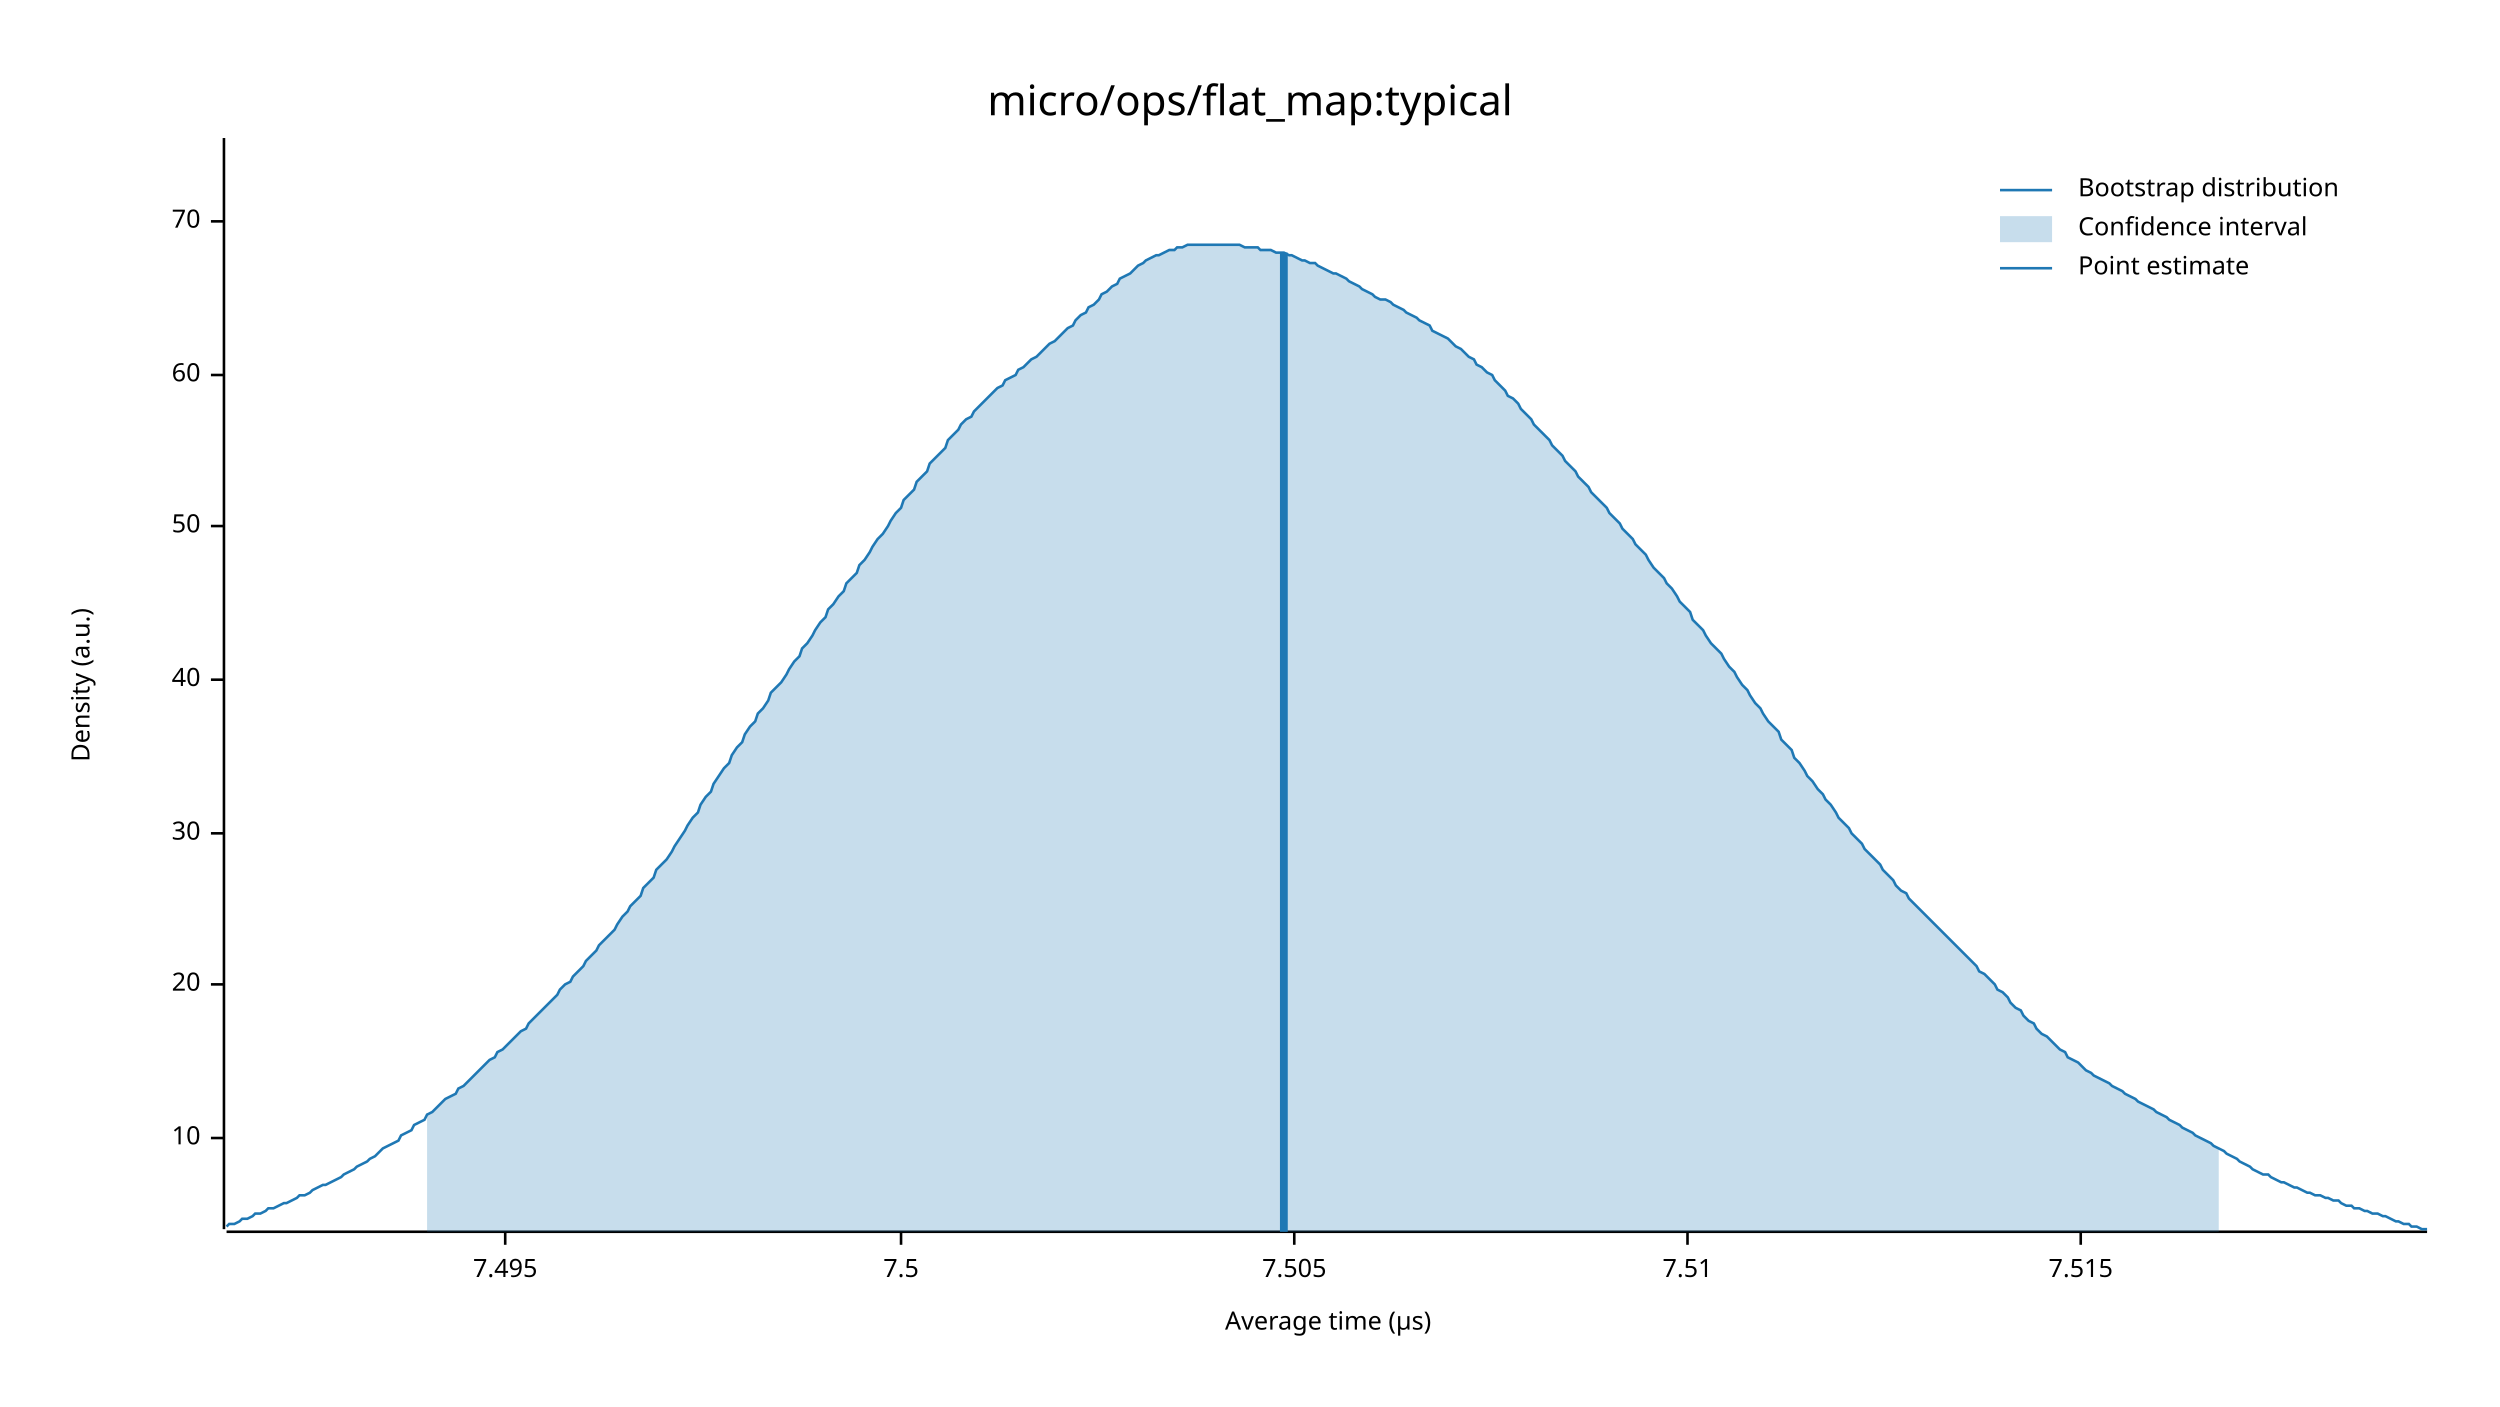
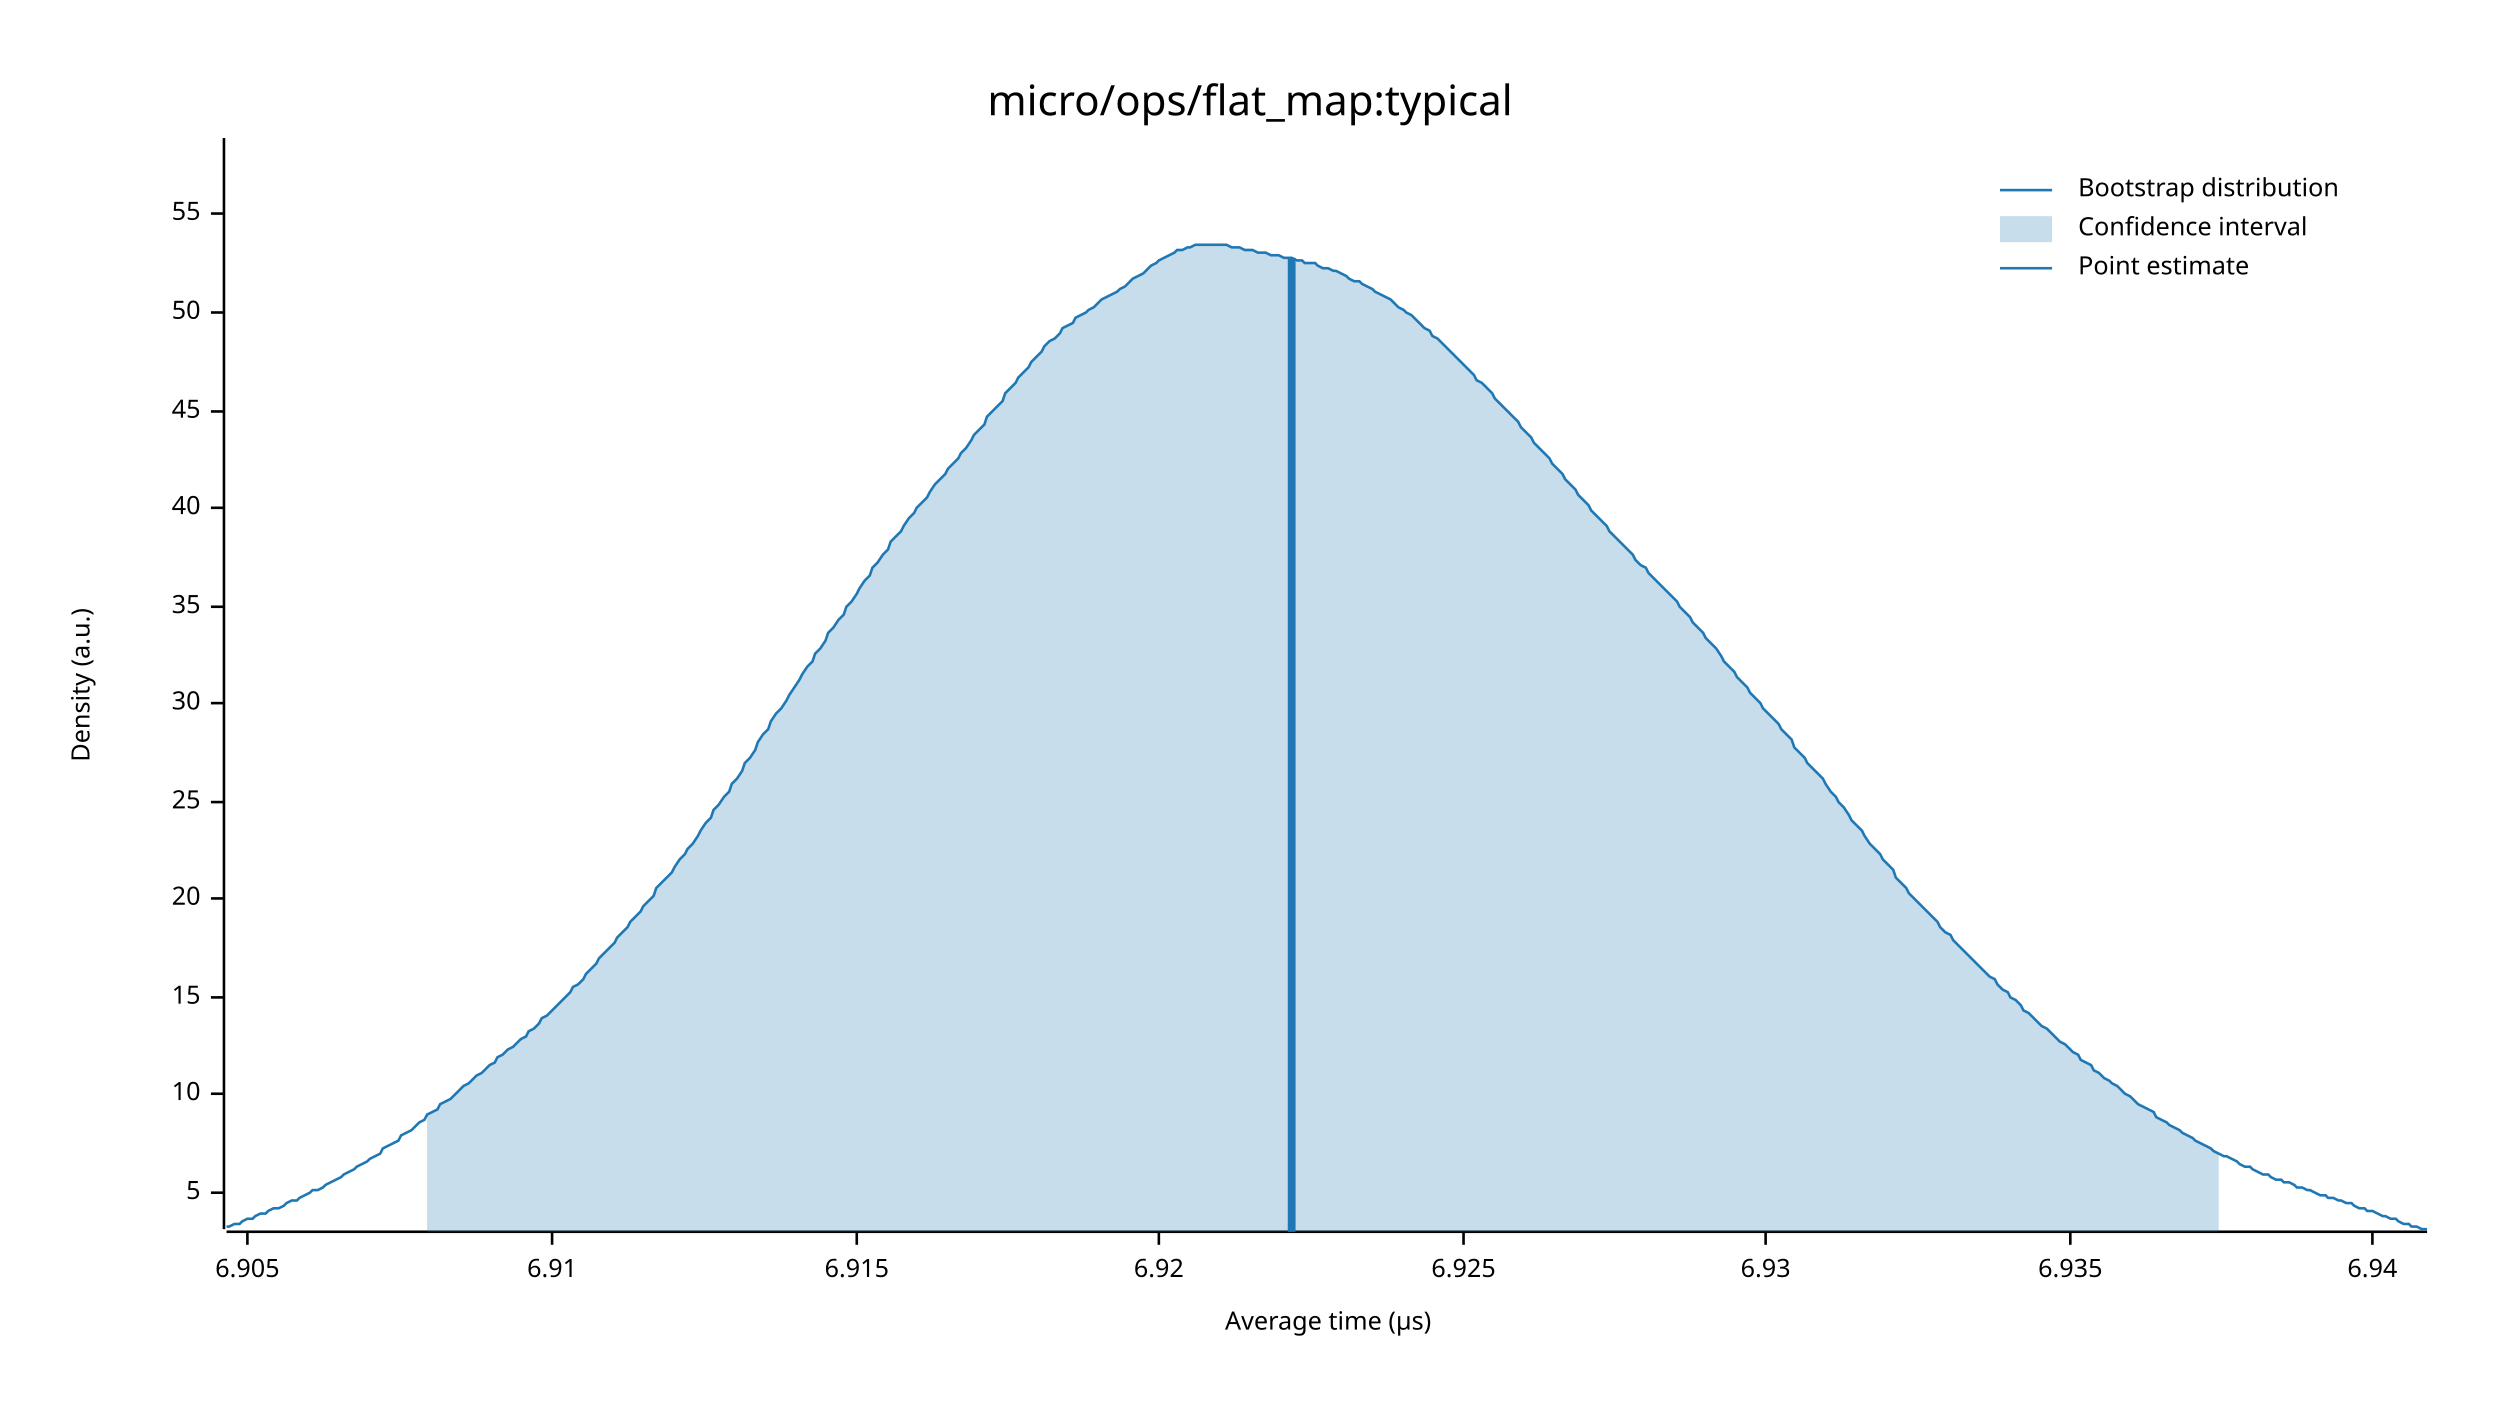
<svg xmlns="http://www.w3.org/2000/svg" width="960" height="540" viewBox="0 0 960 540">
  <text x="480" y="32" dy="0.76em" text-anchor="middle" font-family="sans-serif" font-size="16.129" opacity="1" fill="#000000">
micro/ops/flat_map:typical
</text>
  <text x="27" y="263" dy="0.76em" text-anchor="middle" font-family="sans-serif" font-size="9.677" opacity="1" fill="#000000" transform="rotate(270, 27, 263)">
Density (a.u.)
</text>
  <text x="510" y="513" dy="-0.5ex" text-anchor="middle" font-family="sans-serif" font-size="9.677" opacity="1" fill="#000000">
Average time (µs)
</text>
  <polyline fill="none" opacity="1" stroke="#000000" stroke-width="1" points="86,53 86,472 " />
-   <text x="77" y="437" dy="0.5ex" text-anchor="end" font-family="sans-serif" font-size="9.677" opacity="1" fill="#000000">
+   <text x="77" y="458" dy="0.5ex" text-anchor="end" font-family="sans-serif" font-size="9.677" opacity="1" fill="#000000">
+ 5
+ </text>
+   <polyline fill="none" opacity="1" stroke="#000000" stroke-width="1" points="81,458 86,458 " />
+   <text x="77" y="420" dy="0.5ex" text-anchor="end" font-family="sans-serif" font-size="9.677" opacity="1" fill="#000000">
10
</text>
-   <polyline fill="none" opacity="1" stroke="#000000" stroke-width="1" points="81,437 86,437 " />
-   <text x="77" y="378" dy="0.5ex" text-anchor="end" font-family="sans-serif" font-size="9.677" opacity="1" fill="#000000">
+   <polyline fill="none" opacity="1" stroke="#000000" stroke-width="1" points="81,420 86,420 " />
+   <text x="77" y="383" dy="0.5ex" text-anchor="end" font-family="sans-serif" font-size="9.677" opacity="1" fill="#000000">
+ 15
+ </text>
+   <polyline fill="none" opacity="1" stroke="#000000" stroke-width="1" points="81,383 86,383 " />
+   <text x="77" y="345" dy="0.5ex" text-anchor="end" font-family="sans-serif" font-size="9.677" opacity="1" fill="#000000">
20
</text>
-   <polyline fill="none" opacity="1" stroke="#000000" stroke-width="1" points="81,378 86,378 " />
-   <text x="77" y="320" dy="0.5ex" text-anchor="end" font-family="sans-serif" font-size="9.677" opacity="1" fill="#000000">
+   <polyline fill="none" opacity="1" stroke="#000000" stroke-width="1" points="81,345 86,345 " />
+   <text x="77" y="308" dy="0.5ex" text-anchor="end" font-family="sans-serif" font-size="9.677" opacity="1" fill="#000000">
+ 25
+ </text>
+   <polyline fill="none" opacity="1" stroke="#000000" stroke-width="1" points="81,308 86,308 " />
+   <text x="77" y="270" dy="0.5ex" text-anchor="end" font-family="sans-serif" font-size="9.677" opacity="1" fill="#000000">
30
</text>
-   <polyline fill="none" opacity="1" stroke="#000000" stroke-width="1" points="81,320 86,320 " />
-   <text x="77" y="261" dy="0.5ex" text-anchor="end" font-family="sans-serif" font-size="9.677" opacity="1" fill="#000000">
+   <polyline fill="none" opacity="1" stroke="#000000" stroke-width="1" points="81,270 86,270 " />
+   <text x="77" y="233" dy="0.5ex" text-anchor="end" font-family="sans-serif" font-size="9.677" opacity="1" fill="#000000">
+ 35
+ </text>
+   <polyline fill="none" opacity="1" stroke="#000000" stroke-width="1" points="81,233 86,233 " />
+   <text x="77" y="195" dy="0.5ex" text-anchor="end" font-family="sans-serif" font-size="9.677" opacity="1" fill="#000000">
40
</text>
-   <polyline fill="none" opacity="1" stroke="#000000" stroke-width="1" points="81,261 86,261 " />
-   <text x="77" y="202" dy="0.5ex" text-anchor="end" font-family="sans-serif" font-size="9.677" opacity="1" fill="#000000">
+   <polyline fill="none" opacity="1" stroke="#000000" stroke-width="1" points="81,195 86,195 " />
+   <text x="77" y="158" dy="0.5ex" text-anchor="end" font-family="sans-serif" font-size="9.677" opacity="1" fill="#000000">
+ 45
+ </text>
+   <polyline fill="none" opacity="1" stroke="#000000" stroke-width="1" points="81,158 86,158 " />
+   <text x="77" y="120" dy="0.5ex" text-anchor="end" font-family="sans-serif" font-size="9.677" opacity="1" fill="#000000">
50
</text>
-   <polyline fill="none" opacity="1" stroke="#000000" stroke-width="1" points="81,202 86,202 " />
-   <text x="77" y="144" dy="0.5ex" text-anchor="end" font-family="sans-serif" font-size="9.677" opacity="1" fill="#000000">
- 60
+   <polyline fill="none" opacity="1" stroke="#000000" stroke-width="1" points="81,120 86,120 " />
+   <text x="77" y="82" dy="0.5ex" text-anchor="end" font-family="sans-serif" font-size="9.677" opacity="1" fill="#000000">
+ 55
</text>
-   <polyline fill="none" opacity="1" stroke="#000000" stroke-width="1" points="81,144 86,144 " />
-   <text x="77" y="85" dy="0.5ex" text-anchor="end" font-family="sans-serif" font-size="9.677" opacity="1" fill="#000000">
- 70
+   <polyline fill="none" opacity="1" stroke="#000000" stroke-width="1" points="81,82 86,82 " />
+   <polyline fill="none" opacity="1" stroke="#000000" stroke-width="1" points="87,473 932,473 " />
+   <text x="95" y="483" dy="0.76em" text-anchor="middle" font-family="sans-serif" font-size="9.677" opacity="1" fill="#000000">
+ 6.905
</text>
-   <polyline fill="none" opacity="1" stroke="#000000" stroke-width="1" points="81,85 86,85 " />
-   <polyline fill="none" opacity="1" stroke="#000000" stroke-width="1" points="87,473 932,473 " />
-   <text x="194" y="483" dy="0.76em" text-anchor="middle" font-family="sans-serif" font-size="9.677" opacity="1" fill="#000000">
- 7.495
+   <polyline fill="none" opacity="1" stroke="#000000" stroke-width="1" points="95,473 95,478 " />
+   <text x="212" y="483" dy="0.76em" text-anchor="middle" font-family="sans-serif" font-size="9.677" opacity="1" fill="#000000">
+ 6.91
</text>
-   <polyline fill="none" opacity="1" stroke="#000000" stroke-width="1" points="194,473 194,478 " />
-   <text x="346" y="483" dy="0.76em" text-anchor="middle" font-family="sans-serif" font-size="9.677" opacity="1" fill="#000000">
- 7.5
+   <polyline fill="none" opacity="1" stroke="#000000" stroke-width="1" points="212,473 212,478 " />
+   <text x="329" y="483" dy="0.76em" text-anchor="middle" font-family="sans-serif" font-size="9.677" opacity="1" fill="#000000">
+ 6.915
</text>
-   <polyline fill="none" opacity="1" stroke="#000000" stroke-width="1" points="346,473 346,478 " />
-   <text x="497" y="483" dy="0.76em" text-anchor="middle" font-family="sans-serif" font-size="9.677" opacity="1" fill="#000000">
- 7.505
+   <polyline fill="none" opacity="1" stroke="#000000" stroke-width="1" points="329,473 329,478 " />
+   <text x="445" y="483" dy="0.76em" text-anchor="middle" font-family="sans-serif" font-size="9.677" opacity="1" fill="#000000">
+ 6.92
</text>
-   <polyline fill="none" opacity="1" stroke="#000000" stroke-width="1" points="497,473 497,478 " />
-   <text x="648" y="483" dy="0.76em" text-anchor="middle" font-family="sans-serif" font-size="9.677" opacity="1" fill="#000000">
- 7.51
+   <polyline fill="none" opacity="1" stroke="#000000" stroke-width="1" points="445,473 445,478 " />
+   <text x="562" y="483" dy="0.76em" text-anchor="middle" font-family="sans-serif" font-size="9.677" opacity="1" fill="#000000">
+ 6.925
</text>
-   <polyline fill="none" opacity="1" stroke="#000000" stroke-width="1" points="648,473 648,478 " />
-   <text x="799" y="483" dy="0.76em" text-anchor="middle" font-family="sans-serif" font-size="9.677" opacity="1" fill="#000000">
- 7.515
+   <polyline fill="none" opacity="1" stroke="#000000" stroke-width="1" points="562,473 562,478 " />
+   <text x="678" y="483" dy="0.76em" text-anchor="middle" font-family="sans-serif" font-size="9.677" opacity="1" fill="#000000">
+ 6.93
</text>
-   <polyline fill="none" opacity="1" stroke="#000000" stroke-width="1" points="799,473 799,478 " />
-   <polyline fill="none" opacity="1" stroke="#1F78B4" stroke-width="1" points="87,471 88,470 90,470 92,469 93,468 95,468 97,467 98,466 100,466 102,465 103,464 105,464 107,463 109,462 110,462 112,461 114,460 115,459 117,459 119,458 120,457 122,456 124,455 125,455 127,454 129,453 131,452 132,451 134,450 136,449 137,448 139,447 141,446 142,445 144,444 146,442 147,441 149,440 151,439 153,438 154,436 156,435 158,434 159,432 161,431 163,430 164,428 166,427 168,425 169,424 171,422 173,421 175,420 176,418 178,417 180,415 181,414 183,412 185,410 186,409 188,407 190,406 191,404 193,403 195,401 197,399 198,398 200,396 202,395 203,393 205,391 207,389 208,388 210,386 212,384 214,382 215,380 217,378 219,377 220,375 222,373 224,371 225,369 227,367 229,365 230,363 232,361 234,359 236,357 237,355 239,352 241,350 242,348 244,346 246,344 247,341 249,339 251,337 252,334 254,332 256,330 258,327 259,325 261,322 263,319 264,317 266,314 268,312 269,309 271,306 273,304 274,301 276,298 278,295 280,293 281,290 283,287 285,285 286,282 288,279 290,277 291,274 293,272 295,269 296,266 298,264 300,262 302,259 303,257 305,254 307,252 308,249 310,247 312,244 313,242 315,239 317,237 318,234 320,232 322,229 324,227 325,224 327,222 329,220 330,217 332,215 334,212 335,210 337,207 339,205 341,202 342,200 344,197 346,195 347,192 349,190 351,188 352,185 354,183 356,181 357,178 359,176 361,174 363,172 364,169 366,167 368,165 369,163 371,161 373,160 374,158 376,156 378,154 379,153 381,151 383,149 385,148 386,146 388,145 390,144 391,142 393,141 395,139 396,138 398,137 400,135 401,134 403,132 405,131 407,129 408,128 410,126 412,125 413,123 415,121 417,120 418,118 420,117 422,115 423,113 425,112 427,110 429,109 430,107 432,106 434,105 435,104 437,102 439,101 440,100 442,99 444,98 445,98 447,97 449,96 451,96 452,95 454,95 456,94 457,94 459,94 461,94 462,94 464,94 466,94 468,94 469,94 471,94 473,94 474,94 476,94 478,95 479,95 481,95 483,95 484,96 486,96 488,96 490,97 491,97 493,97 495,98 496,98 498,99 500,100 501,100 503,101 505,101 506,102 508,103 510,104 512,105 513,105 515,106 517,107 518,108 520,109 522,110 523,111 525,112 527,113 528,114 530,115 532,115 534,116 535,117 537,118 539,119 540,120 542,121 544,122 545,123 547,124 549,125 550,127 552,128 554,129 556,130 557,131 559,133 561,134 562,135 564,137 566,138 567,140 569,141 571,143 573,144 574,146 576,148 578,150 579,152 581,153 583,155 584,157 586,159 588,161 589,163 591,165 593,167 595,169 596,171 598,173 600,175 601,177 603,179 605,181 606,183 608,185 610,187 611,189 613,191 615,193 617,195 618,197 620,199 622,201 623,203 625,205 627,207 628,209 630,211 632,213 633,215 635,218 637,220 639,222 640,224 642,226 644,229 645,231 647,233 649,235 650,238 652,240 654,242 655,244 657,247 659,249 661,251 662,253 664,256 666,258 667,260 669,263 671,265 672,267 674,270 676,272 677,274 679,277 681,279 683,281 684,284 686,286 688,288 689,291 691,293 693,296 694,298 696,300 698,303 700,305 701,307 703,309 705,312 706,314 708,316 710,318 711,320 713,322 715,324 716,326 718,328 720,330 722,332 723,334 725,336 727,338 728,340 730,342 732,343 733,345 735,347 737,349 738,350 740,352 742,354 744,356 745,357 747,359 749,361 750,362 752,364 754,366 755,367 757,369 759,371 760,373 762,374 764,376 766,378 767,380 769,381 771,383 772,385 774,387 776,388 777,390 779,392 781,393 782,395 784,397 786,398 788,400 789,401 791,403 793,404 794,406 796,407 798,408 799,409 801,411 803,412 804,413 806,414 808,415 810,416 811,417 813,418 815,419 816,420 818,421 820,422 821,423 823,424 825,425 827,426 828,427 830,428 832,429 833,430 835,431 837,432 838,433 840,434 842,435 843,436 845,437 847,438 849,439 850,440 852,441 854,442 855,443 857,444 859,445 860,446 862,447 864,448 865,449 867,450 869,451 871,451 872,452 874,453 876,454 877,454 879,455 881,456 882,456 884,457 886,458 887,458 889,459 891,459 893,460 894,460 896,461 898,461 899,462 901,463 903,463 904,464 906,464 908,465 909,465 911,466 913,466 915,467 916,467 918,468 920,469 921,469 923,470 925,470 926,471 928,471 930,472 932,472 " />
-   <polygon opacity="0.25" fill="#1F78B4" points="164,428 166,427 168,425 169,424 171,422 173,421 175,420 176,418 178,417 180,415 181,414 183,412 185,410 186,409 188,407 190,406 191,404 193,403 195,401 197,399 198,398 200,396 202,395 203,393 205,391 207,389 208,388 210,386 212,384 214,382 215,380 217,378 219,377 220,375 222,373 224,371 225,369 227,367 229,365 230,363 232,361 234,359 236,357 237,355 239,352 241,350 242,348 244,346 246,344 247,341 249,339 251,337 252,334 254,332 256,330 258,327 259,325 261,322 263,319 264,317 266,314 268,312 269,309 271,306 273,304 274,301 276,298 278,295 280,293 281,290 283,287 285,285 286,282 288,279 290,277 291,274 293,272 295,269 296,266 298,264 300,262 302,259 303,257 305,254 307,252 308,249 310,247 312,244 313,242 315,239 317,237 318,234 320,232 322,229 324,227 325,224 327,222 329,220 330,217 332,215 334,212 335,210 337,207 339,205 341,202 342,200 344,197 346,195 347,192 349,190 351,188 352,185 354,183 356,181 357,178 359,176 361,174 363,172 364,169 366,167 368,165 369,163 371,161 373,160 374,158 376,156 378,154 379,153 381,151 383,149 385,148 386,146 388,145 390,144 391,142 393,141 395,139 396,138 398,137 400,135 401,134 403,132 405,131 407,129 408,128 410,126 412,125 413,123 415,121 417,120 418,118 420,117 422,115 423,113 425,112 427,110 429,109 430,107 432,106 434,105 435,104 437,102 439,101 440,100 442,99 444,98 445,98 447,97 449,96 451,96 452,95 454,95 456,94 457,94 459,94 461,94 462,94 464,94 466,94 468,94 469,94 471,94 473,94 474,94 476,94 478,95 479,95 481,95 483,95 484,96 486,96 488,96 490,97 491,97 493,97 495,98 496,98 498,99 500,100 501,100 503,101 505,101 506,102 508,103 510,104 512,105 513,105 515,106 517,107 518,108 520,109 522,110 523,111 525,112 527,113 528,114 530,115 532,115 534,116 535,117 537,118 539,119 540,120 542,121 544,122 545,123 547,124 549,125 550,127 552,128 554,129 556,130 557,131 559,133 561,134 562,135 564,137 566,138 567,140 569,141 571,143 573,144 574,146 576,148 578,150 579,152 581,153 583,155 584,157 586,159 588,161 589,163 591,165 593,167 595,169 596,171 598,173 600,175 601,177 603,179 605,181 606,183 608,185 610,187 611,189 613,191 615,193 617,195 618,197 620,199 622,201 623,203 625,205 627,207 628,209 630,211 632,213 633,215 635,218 637,220 639,222 640,224 642,226 644,229 645,231 647,233 649,235 650,238 652,240 654,242 655,244 657,247 659,249 661,251 662,253 664,256 666,258 667,260 669,263 671,265 672,267 674,270 676,272 677,274 679,277 681,279 683,281 684,284 686,286 688,288 689,291 691,293 693,296 694,298 696,300 698,303 700,305 701,307 703,309 705,312 706,314 708,316 710,318 711,320 713,322 715,324 716,326 718,328 720,330 722,332 723,334 725,336 727,338 728,340 730,342 732,343 733,345 735,347 737,349 738,350 740,352 742,354 744,356 745,357 747,359 749,361 750,362 752,364 754,366 755,367 757,369 759,371 760,373 762,374 764,376 766,378 767,380 769,381 771,383 772,385 774,387 776,388 777,390 779,392 781,393 782,395 784,397 786,398 788,400 789,401 791,403 793,404 794,406 796,407 798,408 799,409 801,411 803,412 804,413 806,414 808,415 810,416 811,417 813,418 815,419 816,420 818,421 820,422 821,423 823,424 825,425 827,426 828,427 830,428 832,429 833,430 835,431 837,432 838,433 840,434 842,435 843,436 845,437 847,438 849,439 850,440 852,441 852,473 164,473 " />
-   <polyline fill="none" opacity="1" stroke="#1F78B4" stroke-width="3" points="493,473 493,97 " />
+   <polyline fill="none" opacity="1" stroke="#000000" stroke-width="1" points="678,473 678,478 " />
+   <text x="795" y="483" dy="0.76em" text-anchor="middle" font-family="sans-serif" font-size="9.677" opacity="1" fill="#000000">
+ 6.935
+ </text>
+   <polyline fill="none" opacity="1" stroke="#000000" stroke-width="1" points="795,473 795,478 " />
+   <text x="911" y="483" dy="0.76em" text-anchor="middle" font-family="sans-serif" font-size="9.677" opacity="1" fill="#000000">
+ 6.94
+ </text>
+   <polyline fill="none" opacity="1" stroke="#000000" stroke-width="1" points="911,473 911,478 " />
+   <polyline fill="none" opacity="1" stroke="#1F78B4" stroke-width="1" points="87,471 88,471 90,470 92,470 93,469 95,468 97,468 98,467 100,466 102,466 103,465 105,464 107,464 109,463 110,462 112,461 114,461 115,460 117,459 119,458 120,457 122,457 124,456 125,455 127,454 129,453 131,452 132,451 134,450 136,449 137,448 139,447 141,446 142,445 144,444 146,443 147,441 149,440 151,439 153,438 154,436 156,435 158,434 159,433 161,431 163,430 164,428 166,427 168,426 169,424 171,423 173,422 175,420 176,419 178,417 180,416 181,415 183,413 185,412 186,411 188,409 190,408 191,406 193,405 195,403 197,402 198,401 200,399 202,398 203,396 205,395 207,393 208,391 210,390 212,388 214,386 215,385 217,383 219,381 220,379 222,378 224,376 225,374 227,372 229,370 230,368 232,366 234,364 236,362 237,360 239,358 241,356 242,354 244,352 246,350 247,348 249,346 251,344 252,341 254,339 256,337 258,335 259,333 261,330 263,328 264,326 266,324 268,321 269,319 271,316 273,314 274,311 276,309 278,306 280,304 281,301 283,299 285,296 286,293 288,291 290,288 291,285 293,282 295,280 296,277 298,274 300,272 302,269 303,267 305,264 307,261 308,259 310,256 312,254 313,251 315,249 317,246 318,243 320,241 322,238 324,236 325,233 327,231 329,228 330,226 332,223 334,221 335,218 337,216 339,213 341,211 342,208 344,206 346,204 347,202 349,199 351,197 352,195 354,193 356,191 357,189 359,186 361,184 363,182 364,180 366,178 368,176 369,174 371,172 373,169 374,167 376,165 378,163 379,160 381,158 383,156 385,154 386,151 388,149 390,147 391,145 393,143 395,141 396,139 398,137 400,135 401,133 403,131 405,130 407,128 408,126 410,125 412,124 413,122 415,121 417,120 418,119 420,118 422,116 423,115 425,114 427,113 429,112 430,111 432,110 434,108 435,107 437,106 439,105 440,104 442,102 444,101 445,100 447,99 449,98 451,97 452,96 454,96 456,95 457,95 459,94 461,94 462,94 464,94 466,94 468,94 469,94 471,94 473,95 474,95 476,95 478,96 479,96 481,96 483,97 484,97 486,97 488,98 490,98 491,98 493,99 495,99 496,99 498,100 500,100 501,101 503,101 505,101 506,102 508,103 510,103 512,104 513,104 515,105 517,106 518,107 520,108 522,108 523,109 525,110 527,111 528,112 530,113 532,114 534,115 535,116 537,118 539,119 540,120 542,121 544,123 545,124 547,126 549,127 550,129 552,130 554,132 556,134 557,135 559,137 561,139 562,140 564,142 566,144 567,146 569,147 571,149 573,151 574,153 576,155 578,157 579,158 581,160 583,162 584,164 586,166 588,168 589,170 591,172 593,174 595,176 596,178 598,180 600,182 601,184 603,186 605,188 606,190 608,192 610,194 611,196 613,198 615,200 617,202 618,204 620,206 622,208 623,209 625,211 627,213 628,215 630,217 632,218 633,220 635,222 637,224 639,226 640,227 642,229 644,231 645,233 647,235 649,237 650,239 652,241 654,243 655,245 657,247 659,249 661,252 662,254 664,256 666,258 667,260 669,262 671,264 672,266 674,268 676,270 677,272 679,274 681,276 683,278 684,280 686,282 688,284 689,287 691,289 693,291 694,293 696,295 698,297 700,299 701,301 703,304 705,306 706,308 708,310 710,313 711,315 713,317 715,319 716,321 718,324 720,326 722,328 723,330 725,332 727,334 728,337 730,339 732,341 733,343 735,345 737,347 738,348 740,350 742,352 744,354 745,356 747,358 749,359 750,361 752,363 754,365 755,366 757,368 759,370 760,371 762,373 764,375 766,376 767,378 769,380 771,381 772,383 774,384 776,386 777,388 779,389 781,391 782,392 784,394 786,395 788,397 789,398 791,400 793,401 794,402 796,404 798,405 799,407 801,408 803,409 804,411 806,412 808,414 810,415 811,416 813,417 815,419 816,420 818,421 820,423 821,424 823,425 825,426 827,427 828,429 830,430 832,431 833,432 835,433 837,434 838,435 840,436 842,437 843,438 845,439 847,440 849,441 850,442 852,443 854,444 855,444 857,445 859,446 860,447 862,448 864,448 865,449 867,450 869,451 871,451 872,452 874,453 876,453 877,454 879,454 881,455 882,456 884,456 886,457 887,457 889,458 891,459 893,459 894,460 896,460 898,461 899,461 901,462 903,462 904,463 906,464 908,464 909,465 911,465 913,466 915,467 916,467 918,468 920,468 921,469 923,470 925,470 926,471 928,471 930,472 932,472 " />
+   <polygon opacity="0.25" fill="#1F78B4" points="164,428 166,427 168,426 169,424 171,423 173,422 175,420 176,419 178,417 180,416 181,415 183,413 185,412 186,411 188,409 190,408 191,406 193,405 195,403 197,402 198,401 200,399 202,398 203,396 205,395 207,393 208,391 210,390 212,388 214,386 215,385 217,383 219,381 220,379 222,378 224,376 225,374 227,372 229,370 230,368 232,366 234,364 236,362 237,360 239,358 241,356 242,354 244,352 246,350 247,348 249,346 251,344 252,341 254,339 256,337 258,335 259,333 261,330 263,328 264,326 266,324 268,321 269,319 271,316 273,314 274,311 276,309 278,306 280,304 281,301 283,299 285,296 286,293 288,291 290,288 291,285 293,282 295,280 296,277 298,274 300,272 302,269 303,267 305,264 307,261 308,259 310,256 312,254 313,251 315,249 317,246 318,243 320,241 322,238 324,236 325,233 327,231 329,228 330,226 332,223 334,221 335,218 337,216 339,213 341,211 342,208 344,206 346,204 347,202 349,199 351,197 352,195 354,193 356,191 357,189 359,186 361,184 363,182 364,180 366,178 368,176 369,174 371,172 373,169 374,167 376,165 378,163 379,160 381,158 383,156 385,154 386,151 388,149 390,147 391,145 393,143 395,141 396,139 398,137 400,135 401,133 403,131 405,130 407,128 408,126 410,125 412,124 413,122 415,121 417,120 418,119 420,118 422,116 423,115 425,114 427,113 429,112 430,111 432,110 434,108 435,107 437,106 439,105 440,104 442,102 444,101 445,100 447,99 449,98 451,97 452,96 454,96 456,95 457,95 459,94 461,94 462,94 464,94 466,94 468,94 469,94 471,94 473,95 474,95 476,95 478,96 479,96 481,96 483,97 484,97 486,97 488,98 490,98 491,98 493,99 495,99 496,99 498,100 500,100 501,101 503,101 505,101 506,102 508,103 510,103 512,104 513,104 515,105 517,106 518,107 520,108 522,108 523,109 525,110 527,111 528,112 530,113 532,114 534,115 535,116 537,118 539,119 540,120 542,121 544,123 545,124 547,126 549,127 550,129 552,130 554,132 556,134 557,135 559,137 561,139 562,140 564,142 566,144 567,146 569,147 571,149 573,151 574,153 576,155 578,157 579,158 581,160 583,162 584,164 586,166 588,168 589,170 591,172 593,174 595,176 596,178 598,180 600,182 601,184 603,186 605,188 606,190 608,192 610,194 611,196 613,198 615,200 617,202 618,204 620,206 622,208 623,209 625,211 627,213 628,215 630,217 632,218 633,220 635,222 637,224 639,226 640,227 642,229 644,231 645,233 647,235 649,237 650,239 652,241 654,243 655,245 657,247 659,249 661,252 662,254 664,256 666,258 667,260 669,262 671,264 672,266 674,268 676,270 677,272 679,274 681,276 683,278 684,280 686,282 688,284 689,287 691,289 693,291 694,293 696,295 698,297 700,299 701,301 703,304 705,306 706,308 708,310 710,313 711,315 713,317 715,319 716,321 718,324 720,326 722,328 723,330 725,332 727,334 728,337 730,339 732,341 733,343 735,345 737,347 738,348 740,350 742,352 744,354 745,356 747,358 749,359 750,361 752,363 754,365 755,366 757,368 759,370 760,371 762,373 764,375 766,376 767,378 769,380 771,381 772,383 774,384 776,386 777,388 779,389 781,391 782,392 784,394 786,395 788,397 789,398 791,400 793,401 794,402 796,404 798,405 799,407 801,408 803,409 804,411 806,412 808,414 810,415 811,416 813,417 815,419 816,420 818,421 820,423 821,424 823,425 825,426 827,427 828,429 830,430 832,431 833,432 835,433 837,434 838,435 840,436 842,437 843,438 845,439 847,440 849,441 850,442 852,443 852,473 164,473 " />
+   <polyline fill="none" opacity="1" stroke="#1F78B4" stroke-width="3" points="496,473 496,99 " />
  <text x="798" y="68" dy="0.76em" text-anchor="start" font-family="sans-serif" font-size="9.677" opacity="1" fill="#000000">
Bootstrap distribution
</text>
  <text x="798" y="83" dy="0.76em" text-anchor="start" font-family="sans-serif" font-size="9.677" opacity="1" fill="#000000">
Confidence interval
</text>
  <text x="798" y="98" dy="0.76em" text-anchor="start" font-family="sans-serif" font-size="9.677" opacity="1" fill="#000000">
Point estimate
</text>
  <polyline fill="none" opacity="1" stroke="#1F78B4" stroke-width="1" points="768,73 788,73 " />
  <rect x="768" y="83" width="20" height="10" opacity="0.25" fill="#1F78B4" stroke="none" />
  <polyline fill="none" opacity="1" stroke="#1F78B4" stroke-width="1" points="768,103 788,103 " />
</svg>
